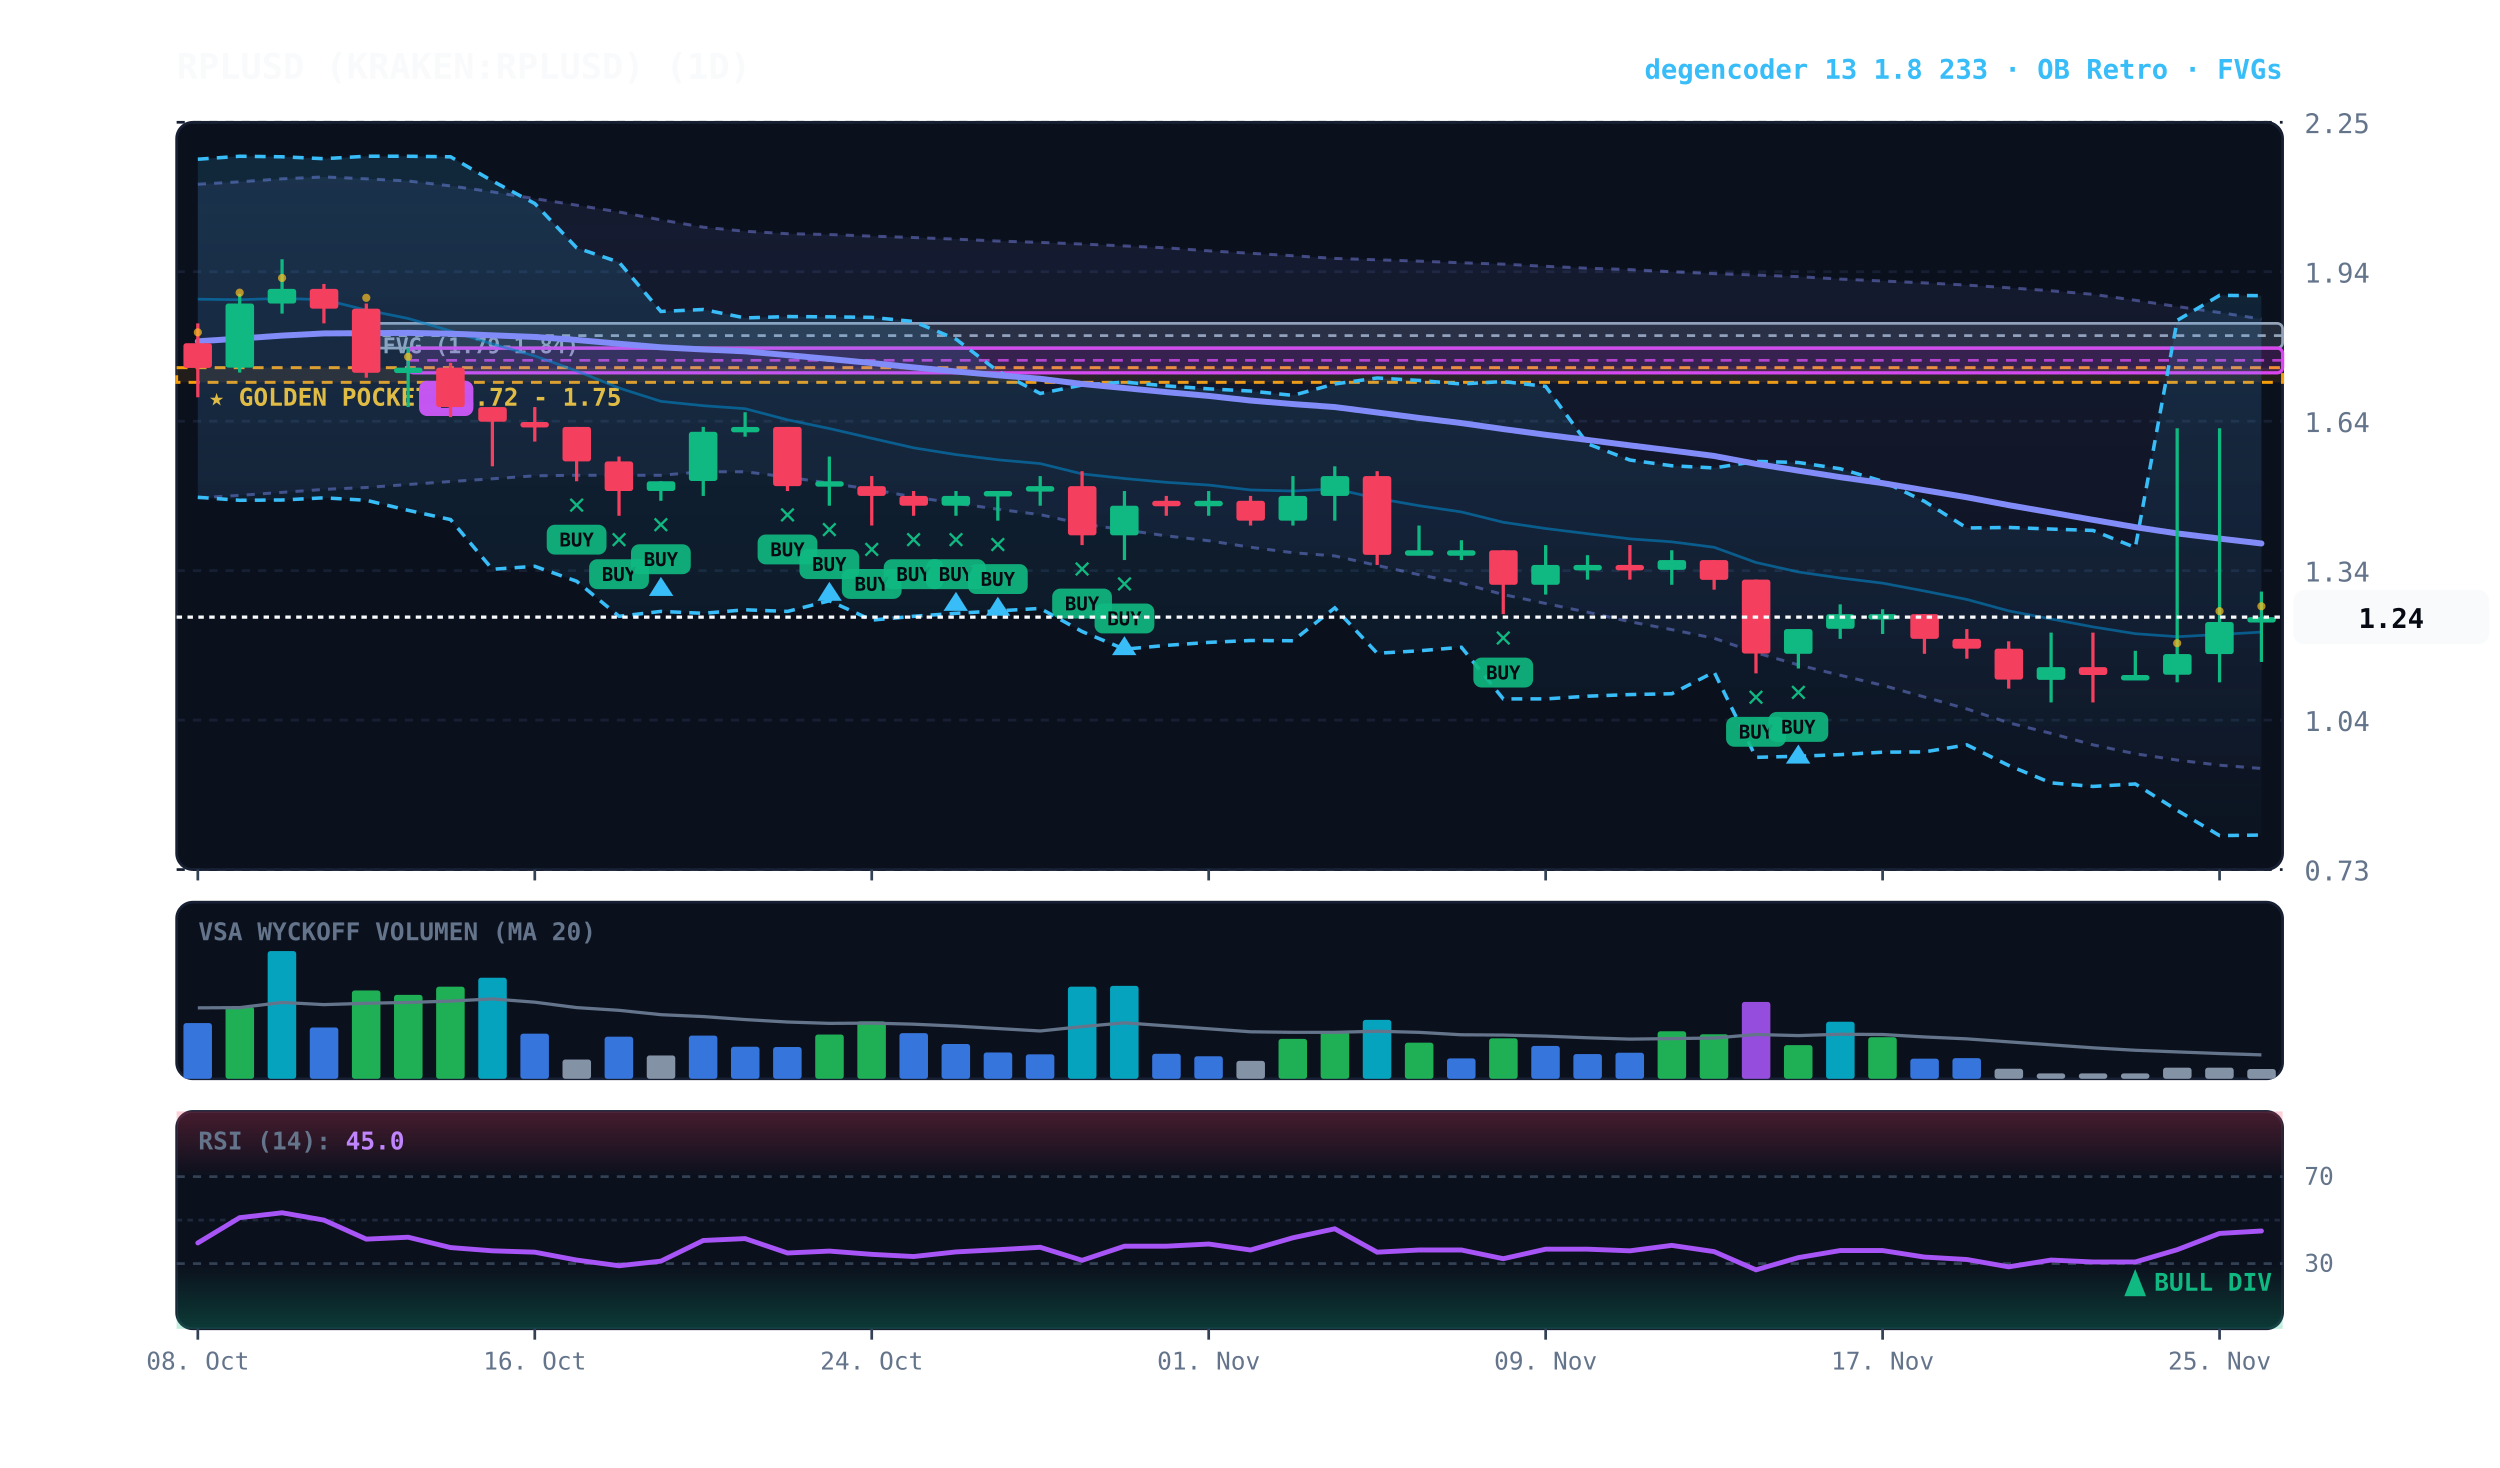
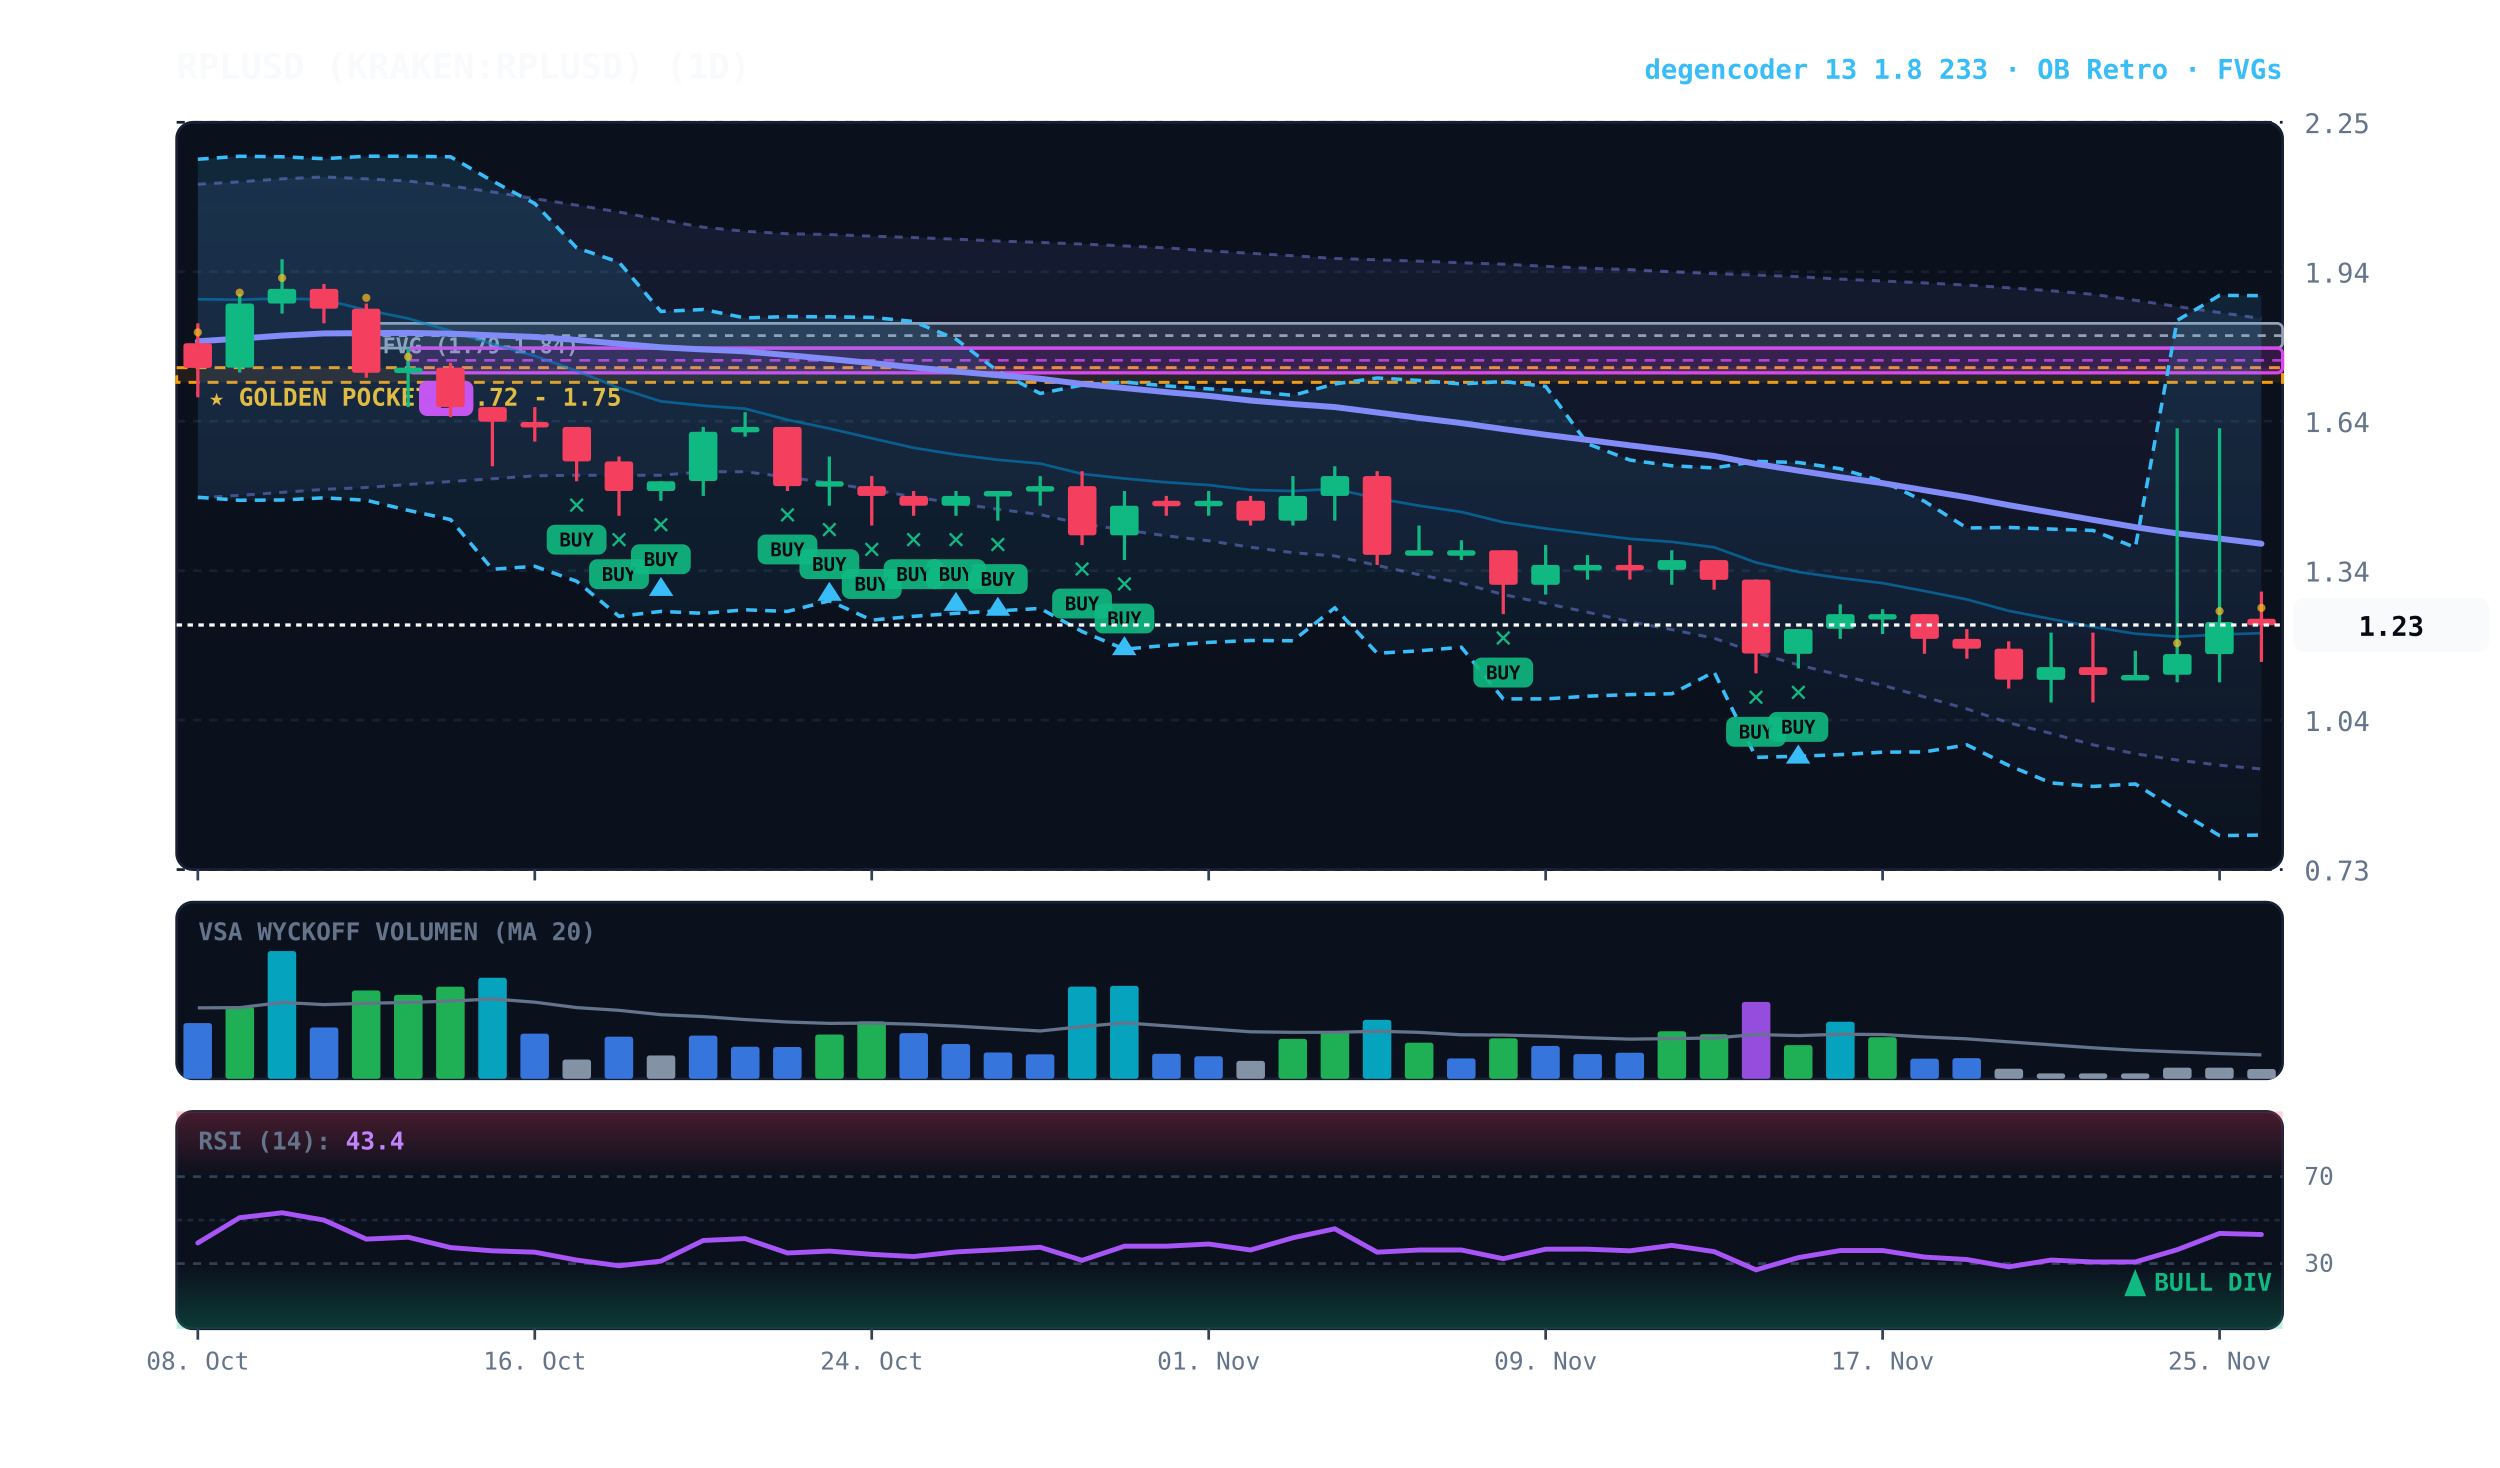
<svg xmlns="http://www.w3.org/2000/svg" viewBox="0 0 920 540" width="100%" height="100%" style="background:#070a13; font-family:'JetBrains Mono', monospace;">
  <defs>
    <linearGradient id="cloud-grad" x1="0%" y1="0%" x2="0%" y2="100%">
      <stop offset="0%" stop-color="#38bdf8" stop-opacity="0.14" />
      <stop offset="100%" stop-color="#38bdf8" stop-opacity="0.02" />
    </linearGradient>
    <linearGradient id="rfe-cloud" x1="0%" y1="0%" x2="0%" y2="100%">
      <stop offset="0%" stop-color="#818cf8" stop-opacity="0.09" />
      <stop offset="100%" stop-color="#818cf8" stop-opacity="0.02" />
    </linearGradient>
    <linearGradient id="rsi-overbought" x1="0%" y1="0%" x2="0%" y2="100%">
      <stop offset="0%" stop-color="#f43f5e" stop-opacity="0.25" />
      <stop offset="100%" stop-color="#f43f5e" stop-opacity="0.0" />
    </linearGradient>
    <linearGradient id="rsi-oversold" x1="0%" y1="0%" x2="0%" y2="100%">
      <stop offset="0%" stop-color="#10b981" stop-opacity="0.0" />
      <stop offset="100%" stop-color="#10b981" stop-opacity="0.25" />
    </linearGradient>
  </defs>
  <rect x="65" y="45" width="775" height="275" fill="#0b101d" rx="6" stroke="#172033" stroke-width="1" />
  <rect x="65" y="332" width="775" height="65" fill="#0b101d" rx="6" stroke="#172033" stroke-width="1" />
  <rect x="65" y="409" width="775" height="80" fill="#0b101d" rx="6" stroke="#172033" stroke-width="1" />
  <line x1="65" y1="320.0" x2="840" y2="320.0" stroke="#172033" stroke-dasharray="3,3" stroke-width="1" />
  <text x="848" y="324.0" fill="#64748b" font-size="10" text-anchor="start">0.73</text>
  <line x1="65" y1="265.0" x2="840" y2="265.0" stroke="#172033" stroke-dasharray="3,3" stroke-width="1" />
  <text x="848" y="269.0" fill="#64748b" font-size="10" text-anchor="start">1.04</text>
  <line x1="65" y1="210.0" x2="840" y2="210.0" stroke="#172033" stroke-dasharray="3,3" stroke-width="1" />
  <text x="848" y="214.0" fill="#64748b" font-size="10" text-anchor="start">1.34</text>
  <line x1="65" y1="155.0" x2="840" y2="155.0" stroke="#172033" stroke-dasharray="3,3" stroke-width="1" />
  <text x="848" y="159.0" fill="#64748b" font-size="10" text-anchor="start">1.64</text>
  <line x1="65" y1="100.0" x2="840" y2="100.0" stroke="#172033" stroke-dasharray="3,3" stroke-width="1" />
  <text x="848" y="104.0" fill="#64748b" font-size="10" text-anchor="start">1.94</text>
  <line x1="65" y1="45.0" x2="840" y2="45.0" stroke="#172033" stroke-dasharray="3,3" stroke-width="1" />
  <text x="848" y="49.0" fill="#64748b" font-size="10" text-anchor="start">2.25</text>
  <rect x="65" y="135.3" width="775" height="5.4" fill="rgba(245, 158, 11, 0.10)" stroke="#f59e0b" stroke-dasharray="4,3" stroke-width="1.1" />
  <text x="77" y="149.3" fill="#fbbf24" font-size="9" font-weight="bold">★ GOLDEN POCKET: 1.72 - 1.75</text>
  <rect x="134.8" y="119.0" width="705.2" height="9.1" fill="rgba(148, 163, 184, 0.18)" stroke="#94a3b8" stroke-width="1" rx="2" />
  <line x1="134.8" y1="123.5" x2="840" y2="123.5" stroke="#94a3b8" stroke-dasharray="3,3" stroke-width="1" />
  <text x="140.8" y="130.0" fill="#94a3b8" font-size="8" font-weight="bold">FVG (1.79-1.84)</text>
  <rect x="150.2" y="128.1" width="689.8" height="9.1" fill="rgba(217, 70, 239, 0.18)" stroke="#d946ef" stroke-width="1.2" rx="2" />
  <line x1="150.2" y1="132.6" x2="840" y2="132.6" stroke="#d946ef" stroke-dasharray="4,3" stroke-width="1.0" opacity="0.8" />
  <rect x="154.2" y="140.1" width="20" height="13" fill="#d946ef" rx="3" />
  <text x="164.2" y="150.1" fill="#070a13" font-size="8" font-weight="bold" text-anchor="middle">B</text>
-   <polygon points="72.8,67.8 88.2,66.9 103.8,65.8 119.2,65.1 134.8,65.8 150.2,66.6 165.8,68.4 181.2,70.6 196.8,73.1 212.2,75.5 227.8,78.0 243.2,80.9 258.8,83.6 274.2,85.1 289.8,86.0 305.2,86.3 320.8,86.9 336.2,87.4 351.8,88.0 367.2,88.7 382.8,89.2 398.2,89.8 413.8,90.5 429.2,91.2 444.8,92.3 460.2,93.2 475.8,94.1 491.2,95.1 506.8,95.6 522.2,96.1 537.8,96.7 553.2,97.2 568.8,98.0 584.2,98.7 599.8,99.2 615.2,100.0 630.8,100.7 646.2,101.2 661.8,101.8 677.2,102.7 692.8,103.4 708.2,104.1 723.8,104.9 739.2,105.9 754.8,107.0 770.2,108.3 785.8,110.5 801.2,112.8 816.8,115.0 832.2,117.4 832.2,282.8 816.8,281.6 801.2,279.7 785.8,277.4 770.2,274.1 754.8,269.9 739.2,266.0 723.8,260.9 708.2,256.5 692.8,252.2 677.2,248.5 661.8,244.7 646.2,240.2 630.8,234.9 615.2,231.7 599.8,228.8 584.2,225.3 568.8,222.1 553.2,218.8 537.8,214.6 522.2,211.5 506.8,208.1 491.2,204.6 475.8,203.4 460.2,201.4 444.8,199.0 429.2,197.2 413.8,195.0 398.2,192.8 382.8,189.4 367.2,187.4 351.8,185.2 336.2,182.9 320.8,180.1 305.2,177.8 289.8,175.6 274.2,173.6 258.8,173.6 243.2,174.9 227.8,174.9 212.2,174.9 196.8,175.1 181.2,176.2 165.8,177.2 150.2,178.3 134.8,179.4 119.2,180.1 103.8,181.2 88.2,182.3 72.8,183.2" fill="url(#rfe-cloud)" />
-   <polyline points="72.8,67.8 88.2,66.9 103.8,65.8 119.2,65.1 134.8,65.8 150.2,66.6 165.8,68.4 181.2,70.6 196.8,73.1 212.2,75.5 227.8,78.0 243.2,80.9 258.8,83.6 274.2,85.1 289.8,86.0 305.2,86.3 320.8,86.9 336.2,87.4 351.8,88.0 367.2,88.7 382.8,89.2 398.2,89.8 413.8,90.5 429.2,91.2 444.8,92.3 460.2,93.2 475.8,94.1 491.2,95.1 506.8,95.6 522.2,96.1 537.8,96.7 553.2,97.2 568.8,98.0 584.2,98.7 599.8,99.2 615.2,100.0 630.8,100.7 646.2,101.2 661.8,101.8 677.2,102.7 692.8,103.4 708.2,104.1 723.8,104.9 739.2,105.9 754.8,107.0 770.2,108.3 785.8,110.5 801.2,112.8 816.8,115.0 832.2,117.4" fill="none" stroke="#818cf8" stroke-width="1.1" stroke-opacity="0.45" stroke-dasharray="3,3" />
-   <polyline points="72.8,183.2 88.2,182.3 103.8,181.2 119.2,180.1 134.8,179.4 150.2,178.3 165.8,177.2 181.2,176.2 196.8,175.1 212.2,174.9 227.8,174.9 243.2,174.9 258.8,173.6 274.2,173.6 289.8,175.6 305.2,177.8 320.8,180.1 336.2,182.9 351.8,185.2 367.2,187.4 382.8,189.4 398.2,192.8 413.8,195.0 429.2,197.2 444.8,199.0 460.2,201.4 475.8,203.4 491.2,204.6 506.8,208.1 522.2,211.5 537.8,214.6 553.2,218.8 568.8,222.1 584.2,225.3 599.8,228.8 615.2,231.7 630.8,234.9 646.2,240.2 661.8,244.7 677.2,248.5 692.8,252.2 708.2,256.5 723.8,260.9 739.2,266.0 754.8,269.9 770.2,274.1 785.8,277.4 801.2,279.7 816.8,281.6 832.2,282.8" fill="none" stroke="#818cf8" stroke-width="1.1" stroke-opacity="0.45" stroke-dasharray="3,3" />
+   <polygon points="72.8,67.8 88.2,66.9 103.8,65.8 119.2,65.1 134.8,65.8 150.2,66.6 165.8,68.4 181.2,70.6 196.8,73.1 212.2,75.5 227.8,78.0 243.2,80.9 258.8,83.6 274.2,85.1 289.8,86.0 305.2,86.3 320.8,86.9 336.2,87.4 351.8,88.0 367.2,88.7 382.8,89.2 398.2,89.8 413.8,90.5 429.2,91.2 444.8,92.3 460.2,93.2 475.8,94.1 491.2,95.1 506.8,95.6 522.2,96.1 537.8,96.7 553.2,97.2 568.8,98.0 584.2,98.7 599.8,99.2 615.2,100.0 630.8,100.7 646.2,101.2 661.8,101.8 677.2,102.7 692.8,103.4 708.2,104.1 723.8,104.9 739.2,105.9 754.8,107.0 770.2,108.3 785.8,110.5 801.2,112.8 816.8,115.0 832.2,117.2 832.2,283.0 816.8,281.6 801.2,279.7 785.8,277.4 770.2,274.1 754.8,269.9 739.2,266.0 723.8,260.9 708.2,256.5 692.8,252.2 677.2,248.5 661.8,244.7 646.2,240.2 630.8,234.9 615.2,231.7 599.8,228.8 584.2,225.3 568.8,222.1 553.2,218.8 537.8,214.6 522.2,211.5 506.8,208.1 491.2,204.6 475.8,203.4 460.2,201.4 444.8,199.0 429.2,197.2 413.8,195.0 398.2,192.8 382.8,189.4 367.2,187.4 351.8,185.2 336.2,182.9 320.8,180.1 305.2,177.8 289.8,175.6 274.2,173.6 258.8,173.6 243.2,174.9 227.8,174.9 212.2,174.9 196.8,175.1 181.2,176.2 165.8,177.2 150.2,178.3 134.8,179.4 119.2,180.1 103.8,181.2 88.2,182.3 72.8,183.2" fill="url(#rfe-cloud)" />
+   <polyline points="72.8,67.8 88.2,66.9 103.8,65.8 119.2,65.1 134.8,65.8 150.2,66.6 165.8,68.4 181.2,70.6 196.8,73.1 212.2,75.5 227.8,78.0 243.2,80.9 258.8,83.6 274.2,85.1 289.8,86.0 305.2,86.3 320.8,86.9 336.2,87.4 351.8,88.0 367.2,88.7 382.8,89.2 398.2,89.8 413.8,90.5 429.2,91.2 444.8,92.3 460.2,93.2 475.8,94.1 491.2,95.1 506.8,95.6 522.2,96.1 537.8,96.7 553.2,97.2 568.8,98.0 584.2,98.7 599.8,99.2 615.2,100.0 630.8,100.7 646.2,101.2 661.8,101.8 677.2,102.7 692.8,103.4 708.2,104.1 723.8,104.9 739.2,105.9 754.8,107.0 770.2,108.3 785.8,110.5 801.2,112.8 816.8,115.0 832.2,117.2" fill="none" stroke="#818cf8" stroke-width="1.1" stroke-opacity="0.45" stroke-dasharray="3,3" />
+   <polyline points="72.8,183.2 88.2,182.3 103.8,181.2 119.2,180.1 134.8,179.4 150.2,178.3 165.8,177.2 181.2,176.2 196.8,175.1 212.2,174.9 227.8,174.9 243.2,174.9 258.8,173.6 274.2,173.6 289.8,175.6 305.2,177.8 320.8,180.1 336.2,182.9 351.8,185.2 367.2,187.4 382.8,189.4 398.2,192.8 413.8,195.0 429.2,197.2 444.8,199.0 460.2,201.4 475.8,203.4 491.2,204.6 506.8,208.1 522.2,211.5 537.8,214.6 553.2,218.8 568.8,222.1 584.2,225.3 599.8,228.8 615.2,231.7 630.8,234.9 646.2,240.2 661.8,244.7 677.2,248.5 692.8,252.2 708.2,256.5 723.8,260.9 739.2,266.0 754.8,269.9 770.2,274.1 785.8,277.4 801.2,279.7 816.8,281.6 832.2,283.0" fill="none" stroke="#818cf8" stroke-width="1.1" stroke-opacity="0.45" stroke-dasharray="3,3" />
  <polygon points="72.8,58.6 88.2,57.5 103.8,57.7 119.2,58.4 134.8,57.5 150.2,57.5 165.8,57.7 181.2,66.6 196.8,74.9 212.2,91.2 227.8,96.5 243.2,114.6 258.8,113.9 274.2,117.0 289.8,116.5 305.2,116.6 320.8,116.8 336.2,118.3 351.8,124.8 367.2,136.6 382.8,144.8 398.2,141.7 413.8,140.6 429.2,142.0 444.8,143.1 460.2,143.9 475.8,145.5 491.2,141.3 506.8,139.1 522.2,140.0 537.8,141.3 553.2,140.4 568.8,142.2 584.2,163.3 599.8,169.3 615.2,171.4 630.8,172.2 646.2,169.8 661.8,170.2 677.2,172.5 692.8,177.1 708.2,184.5 723.8,194.3 739.2,194.1 754.8,194.7 770.2,195.2 785.8,201.5 801.2,117.9 816.8,108.7 832.2,108.8 832.2,307.3 816.8,307.5 801.2,298.2 785.8,288.5 770.2,289.4 754.8,288.1 739.2,281.7 723.8,274.1 708.2,276.7 692.8,276.8 677.2,277.7 661.8,278.3 646.2,278.7 630.8,247.3 615.2,255.3 599.8,255.6 584.2,256.2 568.8,257.2 553.2,257.2 537.8,238.2 522.2,239.5 506.8,240.4 491.2,223.7 475.8,235.8 460.2,235.7 444.8,236.4 429.2,237.5 413.8,238.9 398.2,232.4 382.8,223.9 367.2,224.8 351.8,225.7 336.2,226.8 320.8,228.2 305.2,221.1 289.8,225.0 274.2,224.4 258.8,225.7 243.2,225.0 227.8,226.8 212.2,213.9 196.8,208.4 181.2,209.5 165.8,191.2 150.2,187.8 134.8,184.1 119.2,183.2 103.8,184.0 88.2,184.1 72.8,183.0" fill="url(#cloud-grad)" />
  <polyline points="72.8,58.6 88.2,57.5 103.8,57.7 119.2,58.4 134.8,57.5 150.2,57.5 165.8,57.7 181.2,66.6 196.8,74.9 212.2,91.2 227.8,96.5 243.2,114.6 258.8,113.9 274.2,117.0 289.8,116.5 305.2,116.6 320.8,116.8 336.2,118.3 351.8,124.8 367.2,136.6 382.8,144.8 398.2,141.7 413.8,140.6 429.2,142.0 444.8,143.1 460.2,143.9 475.8,145.5 491.2,141.3 506.8,139.1 522.2,140.0 537.8,141.3 553.2,140.4 568.8,142.2 584.2,163.3 599.8,169.3 615.2,171.4 630.8,172.2 646.2,169.8 661.8,170.2 677.2,172.5 692.8,177.1 708.2,184.5 723.8,194.3 739.2,194.1 754.8,194.7 770.2,195.2 785.8,201.5 801.2,117.9 816.8,108.7 832.2,108.8" fill="none" stroke="#38bdf8" stroke-width="1.3" stroke-dasharray="4,3" />
  <polyline points="72.8,183.0 88.2,184.1 103.8,184.0 119.2,183.2 134.8,184.1 150.2,187.8 165.8,191.2 181.2,209.5 196.8,208.4 212.2,213.9 227.8,226.8 243.2,225.0 258.8,225.7 274.2,224.4 289.8,225.0 305.2,221.1 320.8,228.2 336.2,226.8 351.8,225.7 367.2,224.8 382.8,223.9 398.2,232.4 413.8,238.9 429.2,237.5 444.8,236.4 460.2,235.7 475.8,235.8 491.2,223.7 506.8,240.4 522.2,239.5 537.8,238.2 553.2,257.2 568.8,257.2 584.2,256.2 599.8,255.6 615.2,255.3 630.8,247.3 646.2,278.7 661.8,278.3 677.2,277.7 692.8,276.8 708.2,276.7 723.8,274.1 739.2,281.7 754.8,288.1 770.2,289.4 785.8,288.5 801.2,298.2 816.8,307.5 832.2,307.3" fill="none" stroke="#38bdf8" stroke-width="1.3" stroke-dasharray="4,3" />
-   <polyline points="72.8,110.1 88.2,110.3 103.8,109.8 119.2,110.3 134.8,114.1 150.2,117.2 165.8,121.8 181.2,126.6 196.8,131.0 212.2,136.5 227.8,142.8 243.2,147.7 258.8,149.3 274.2,150.4 289.8,154.5 305.2,157.7 320.8,161.3 336.2,164.8 351.8,167.3 367.2,169.2 382.8,170.6 398.2,174.4 413.8,176.1 429.2,177.5 444.8,178.5 460.2,180.3 475.8,180.7 491.2,179.9 506.8,183.4 522.2,186.1 537.8,188.4 553.2,192.2 568.8,194.5 584.2,196.4 599.8,198.3 615.2,199.4 630.8,201.4 646.2,207.0 661.8,210.5 677.2,212.7 692.8,214.6 708.2,217.5 723.8,220.6 739.2,224.8 754.8,227.8 770.2,230.7 785.8,233.2 801.2,234.3 816.8,233.5 832.2,232.6" fill="none" stroke="#0284c7" stroke-width="1.0" stroke-opacity="0.6" />
-   <polyline points="72.8,125.6 88.2,124.6 103.8,123.5 119.2,122.7 134.8,122.6 150.2,122.5 165.8,122.8 181.2,123.4 196.8,124.0 212.2,125.1 227.8,126.5 243.2,127.8 258.8,128.6 274.2,129.3 289.8,130.7 305.2,132.1 320.8,133.6 336.2,135.2 351.8,136.7 367.2,138.1 382.8,139.4 398.2,141.3 413.8,142.8 429.2,144.3 444.8,145.7 460.2,147.4 475.8,148.7 491.2,149.8 506.8,151.8 522.2,153.8 537.8,155.7 553.2,157.9 568.8,160.0 584.2,161.9 599.8,163.9 615.2,165.8 630.8,167.8 646.2,170.7 661.8,173.2 677.2,175.6 692.8,177.8 708.2,180.4 723.8,183.0 739.2,185.9 754.8,188.6 770.2,191.3 785.8,194.0 801.2,196.3 816.8,198.2 832.2,200.0" fill="none" stroke="#818cf8" stroke-width="2.2" stroke-linecap="round" />
+   <polyline points="72.8,110.1 88.2,110.3 103.8,109.8 119.2,110.3 134.8,114.1 150.2,117.2 165.8,121.8 181.2,126.6 196.8,131.0 212.2,136.5 227.8,142.8 243.2,147.7 258.8,149.3 274.2,150.4 289.8,154.5 305.2,157.7 320.8,161.3 336.2,164.8 351.8,167.3 367.2,169.2 382.8,170.6 398.2,174.4 413.8,176.1 429.2,177.5 444.8,178.5 460.2,180.3 475.8,180.7 491.2,179.9 506.8,183.4 522.2,186.1 537.8,188.4 553.2,192.2 568.8,194.5 584.2,196.4 599.8,198.3 615.2,199.4 630.8,201.4 646.2,207.0 661.8,210.5 677.2,212.7 692.8,214.6 708.2,217.5 723.8,220.6 739.2,224.8 754.8,227.8 770.2,230.7 785.8,233.2 801.2,234.3 816.8,233.5 832.2,233.0" fill="none" stroke="#0284c7" stroke-width="1.0" stroke-opacity="0.6" />
+   <polyline points="72.8,125.6 88.2,124.6 103.8,123.5 119.2,122.7 134.8,122.6 150.2,122.5 165.8,122.8 181.2,123.4 196.8,124.0 212.2,125.1 227.8,126.5 243.2,127.8 258.8,128.6 274.2,129.3 289.8,130.7 305.2,132.1 320.8,133.6 336.2,135.2 351.8,136.7 367.2,138.1 382.8,139.4 398.2,141.3 413.8,142.8 429.2,144.3 444.8,145.7 460.2,147.4 475.8,148.7 491.2,149.8 506.8,151.8 522.2,153.8 537.8,155.7 553.2,157.9 568.8,160.0 584.2,161.9 599.8,163.9 615.2,165.8 630.8,167.8 646.2,170.7 661.8,173.2 677.2,175.6 692.8,177.8 708.2,180.4 723.8,183.0 739.2,185.9 754.8,188.6 770.2,191.3 785.8,194.0 801.2,196.3 816.8,198.2 832.2,200.1" fill="none" stroke="#818cf8" stroke-width="2.2" stroke-linecap="round" />
  <line x1="72.8" y1="119.0" x2="72.8" y2="146.2" stroke="#f43f5e" stroke-width="1.2" />
  <rect x="67.5" y="126.3" width="10.5" height="9.1" fill="#f43f5e" rx="1" />
  <circle cx="72.8" cy="122.3" r="1.5" fill="#fbbf24" opacity="0.7" />
  <line x1="88.2" y1="108.1" x2="88.2" y2="137.1" stroke="#10b981" stroke-width="1.2" />
  <rect x="83.0" y="111.7" width="10.5" height="23.6" fill="#10b981" rx="1" />
  <circle cx="88.2" cy="107.7" r="1.5" fill="#fbbf24" opacity="0.7" />
  <line x1="103.8" y1="95.4" x2="103.8" y2="115.4" stroke="#10b981" stroke-width="1.2" />
  <rect x="98.5" y="106.3" width="10.5" height="5.4" fill="#10b981" rx="1" />
  <circle cx="103.8" cy="102.3" r="1.5" fill="#fbbf24" opacity="0.7" />
  <line x1="119.2" y1="104.5" x2="119.2" y2="119.0" stroke="#f43f5e" stroke-width="1.2" />
  <rect x="114.0" y="106.3" width="10.5" height="7.3" fill="#f43f5e" rx="1" />
  <line x1="134.8" y1="111.7" x2="134.8" y2="139.0" stroke="#f43f5e" stroke-width="1.2" />
  <rect x="129.5" y="113.6" width="10.5" height="23.6" fill="#f43f5e" rx="1" />
  <circle cx="134.8" cy="109.6" r="1.5" fill="#fbbf24" opacity="0.7" />
  <line x1="150.2" y1="128.1" x2="150.2" y2="149.8" stroke="#10b981" stroke-width="1.2" />
  <rect x="145.0" y="135.3" width="10.5" height="2.0" fill="#10b981" rx="1" />
  <circle cx="150.2" cy="131.3" r="1.5" fill="#fbbf24" opacity="0.7" />
  <line x1="165.8" y1="133.5" x2="165.8" y2="153.5" stroke="#f43f5e" stroke-width="1.2" />
  <rect x="160.5" y="135.3" width="10.5" height="14.5" fill="#f43f5e" rx="1" />
  <line x1="181.2" y1="149.8" x2="181.2" y2="171.6" stroke="#f43f5e" stroke-width="1.2" />
  <rect x="176.0" y="149.8" width="10.5" height="5.4" fill="#f43f5e" rx="1" />
  <line x1="196.8" y1="149.8" x2="196.8" y2="162.5" stroke="#f43f5e" stroke-width="1.2" />
  <rect x="191.5" y="155.3" width="10.5" height="2.0" fill="#f43f5e" rx="1" />
  <line x1="212.2" y1="157.1" x2="212.2" y2="177.1" stroke="#f43f5e" stroke-width="1.2" />
  <rect x="207.0" y="157.1" width="10.5" height="12.7" fill="#f43f5e" rx="1" />
  <text x="212.2" y="189.1" fill="#10b981" font-size="11" font-weight="bold" text-anchor="middle">✕</text>
  <rect x="201.2" y="193.1" width="22" height="11" fill="#10b981" rx="3" opacity="0.9" />
  <text x="212.2" y="201.1" fill="#070a13" font-size="7" font-weight="bold" text-anchor="middle">BUY</text>
  <line x1="227.8" y1="168.0" x2="227.8" y2="189.8" stroke="#f43f5e" stroke-width="1.2" />
  <rect x="222.5" y="169.8" width="10.5" height="10.9" fill="#f43f5e" rx="1" />
  <text x="227.8" y="201.8" fill="#10b981" font-size="11" font-weight="bold" text-anchor="middle">✕</text>
  <rect x="216.8" y="205.8" width="22" height="11" fill="#10b981" rx="3" opacity="0.9" />
  <text x="227.8" y="213.8" fill="#070a13" font-size="7" font-weight="bold" text-anchor="middle">BUY</text>
  <line x1="243.2" y1="177.1" x2="243.2" y2="184.3" stroke="#10b981" stroke-width="1.2" />
  <rect x="238.0" y="177.1" width="10.5" height="3.6" fill="#10b981" rx="1" />
  <text x="243.2" y="196.3" fill="#10b981" font-size="11" font-weight="bold" text-anchor="middle">✕</text>
  <rect x="232.2" y="200.3" width="22" height="11" fill="#10b981" rx="3" opacity="0.9" />
  <text x="243.2" y="208.3" fill="#070a13" font-size="7" font-weight="bold" text-anchor="middle">BUY</text>
  <polygon points="243.2,212.3 238.8,219.3 247.8,219.3" fill="#38bdf8" />
  <line x1="258.8" y1="157.1" x2="258.8" y2="182.5" stroke="#10b981" stroke-width="1.2" />
  <rect x="253.5" y="158.9" width="10.5" height="18.1" fill="#10b981" rx="1" />
  <line x1="274.2" y1="151.7" x2="274.2" y2="160.7" stroke="#10b981" stroke-width="1.2" />
  <rect x="269.0" y="157.1" width="10.5" height="2.0" fill="#10b981" rx="1" />
  <line x1="289.8" y1="157.1" x2="289.8" y2="180.7" stroke="#f43f5e" stroke-width="1.2" />
  <rect x="284.5" y="157.1" width="10.5" height="21.8" fill="#f43f5e" rx="1" />
  <text x="289.8" y="192.7" fill="#10b981" font-size="11" font-weight="bold" text-anchor="middle">✕</text>
  <rect x="278.8" y="196.7" width="22" height="11" fill="#10b981" rx="3" opacity="0.9" />
  <text x="289.8" y="204.7" fill="#070a13" font-size="7" font-weight="bold" text-anchor="middle">BUY</text>
  <line x1="305.2" y1="168.0" x2="305.2" y2="186.1" stroke="#10b981" stroke-width="1.2" />
  <rect x="300.0" y="177.1" width="10.5" height="2.0" fill="#10b981" rx="1" />
  <text x="305.2" y="198.1" fill="#10b981" font-size="11" font-weight="bold" text-anchor="middle">✕</text>
  <rect x="294.2" y="202.1" width="22" height="11" fill="#10b981" rx="3" opacity="0.9" />
  <text x="305.2" y="210.1" fill="#070a13" font-size="7" font-weight="bold" text-anchor="middle">BUY</text>
  <polygon points="305.2,214.1 300.8,221.1 309.8,221.1" fill="#38bdf8" />
  <line x1="320.8" y1="175.2" x2="320.8" y2="193.4" stroke="#f43f5e" stroke-width="1.2" />
  <rect x="315.5" y="178.9" width="10.5" height="3.6" fill="#f43f5e" rx="1" />
  <text x="320.8" y="205.4" fill="#10b981" font-size="11" font-weight="bold" text-anchor="middle">✕</text>
  <rect x="309.8" y="209.4" width="22" height="11" fill="#10b981" rx="3" opacity="0.9" />
  <text x="320.8" y="217.4" fill="#070a13" font-size="7" font-weight="bold" text-anchor="middle">BUY</text>
  <line x1="336.2" y1="180.7" x2="336.2" y2="189.8" stroke="#f43f5e" stroke-width="1.2" />
  <rect x="331.0" y="182.5" width="10.5" height="3.6" fill="#f43f5e" rx="1" />
  <text x="336.2" y="201.8" fill="#10b981" font-size="11" font-weight="bold" text-anchor="middle">✕</text>
  <rect x="325.2" y="205.8" width="22" height="11" fill="#10b981" rx="3" opacity="0.9" />
  <text x="336.2" y="213.8" fill="#070a13" font-size="7" font-weight="bold" text-anchor="middle">BUY</text>
  <line x1="351.8" y1="180.7" x2="351.8" y2="189.8" stroke="#10b981" stroke-width="1.2" />
  <rect x="346.5" y="182.5" width="10.5" height="3.6" fill="#10b981" rx="1" />
  <text x="351.8" y="201.8" fill="#10b981" font-size="11" font-weight="bold" text-anchor="middle">✕</text>
  <rect x="340.8" y="205.8" width="22" height="11" fill="#10b981" rx="3" opacity="0.9" />
  <text x="351.8" y="213.8" fill="#070a13" font-size="7" font-weight="bold" text-anchor="middle">BUY</text>
  <polygon points="351.8,217.8 347.2,224.8 356.2,224.8" fill="#38bdf8" />
  <line x1="367.2" y1="180.7" x2="367.2" y2="191.6" stroke="#10b981" stroke-width="1.2" />
  <rect x="362.0" y="180.7" width="10.5" height="2.0" fill="#10b981" rx="1" />
  <text x="367.2" y="203.6" fill="#10b981" font-size="11" font-weight="bold" text-anchor="middle">✕</text>
  <rect x="356.2" y="207.6" width="22" height="11" fill="#10b981" rx="3" opacity="0.9" />
  <text x="367.2" y="215.6" fill="#070a13" font-size="7" font-weight="bold" text-anchor="middle">BUY</text>
  <polygon points="367.2,219.6 362.8,226.6 371.8,226.6" fill="#38bdf8" />
  <line x1="382.8" y1="175.2" x2="382.8" y2="186.1" stroke="#10b981" stroke-width="1.2" />
  <rect x="377.5" y="178.9" width="10.5" height="2.0" fill="#10b981" rx="1" />
  <line x1="398.2" y1="173.4" x2="398.2" y2="200.6" stroke="#f43f5e" stroke-width="1.2" />
  <rect x="393.0" y="178.9" width="10.5" height="18.1" fill="#f43f5e" rx="1" />
  <text x="398.2" y="212.6" fill="#10b981" font-size="11" font-weight="bold" text-anchor="middle">✕</text>
  <rect x="387.2" y="216.6" width="22" height="11" fill="#10b981" rx="3" opacity="0.9" />
  <text x="398.2" y="224.6" fill="#070a13" font-size="7" font-weight="bold" text-anchor="middle">BUY</text>
  <line x1="413.8" y1="180.7" x2="413.8" y2="206.1" stroke="#10b981" stroke-width="1.2" />
  <rect x="408.5" y="186.1" width="10.5" height="10.9" fill="#10b981" rx="1" />
  <text x="413.8" y="218.1" fill="#10b981" font-size="11" font-weight="bold" text-anchor="middle">✕</text>
  <rect x="402.8" y="222.1" width="22" height="11" fill="#10b981" rx="3" opacity="0.9" />
  <text x="413.8" y="230.1" fill="#070a13" font-size="7" font-weight="bold" text-anchor="middle">BUY</text>
  <polygon points="413.8,234.1 409.2,241.1 418.2,241.1" fill="#38bdf8" />
  <line x1="429.2" y1="182.5" x2="429.2" y2="189.8" stroke="#f43f5e" stroke-width="1.2" />
  <rect x="424.0" y="184.3" width="10.5" height="2.0" fill="#f43f5e" rx="1" />
  <line x1="444.8" y1="180.7" x2="444.8" y2="189.8" stroke="#10b981" stroke-width="1.2" />
  <rect x="439.5" y="184.3" width="10.5" height="2.0" fill="#10b981" rx="1" />
  <line x1="460.2" y1="182.5" x2="460.2" y2="193.4" stroke="#f43f5e" stroke-width="1.2" />
  <rect x="455.0" y="184.3" width="10.5" height="7.3" fill="#f43f5e" rx="1" />
  <line x1="475.8" y1="175.2" x2="475.8" y2="193.4" stroke="#10b981" stroke-width="1.2" />
  <rect x="470.5" y="182.5" width="10.5" height="9.1" fill="#10b981" rx="1" />
  <line x1="491.2" y1="171.6" x2="491.2" y2="191.6" stroke="#10b981" stroke-width="1.2" />
  <rect x="486.0" y="175.2" width="10.5" height="7.3" fill="#10b981" rx="1" />
  <line x1="506.8" y1="173.4" x2="506.8" y2="207.9" stroke="#f43f5e" stroke-width="1.2" />
  <rect x="501.5" y="175.2" width="10.5" height="29.0" fill="#f43f5e" rx="1" />
  <line x1="522.2" y1="193.4" x2="522.2" y2="204.3" stroke="#10b981" stroke-width="1.2" />
  <rect x="517.0" y="202.5" width="10.5" height="2.0" fill="#10b981" rx="1" />
  <line x1="537.8" y1="198.8" x2="537.8" y2="206.1" stroke="#10b981" stroke-width="1.2" />
  <rect x="532.5" y="202.5" width="10.5" height="2.0" fill="#10b981" rx="1" />
  <line x1="553.2" y1="202.5" x2="553.2" y2="226.0" stroke="#f43f5e" stroke-width="1.2" />
  <rect x="548.0" y="202.5" width="10.5" height="12.7" fill="#f43f5e" rx="1" />
  <text x="553.2" y="238.0" fill="#10b981" font-size="11" font-weight="bold" text-anchor="middle">✕</text>
  <rect x="542.2" y="242.0" width="22" height="11" fill="#10b981" rx="3" opacity="0.9" />
  <text x="553.2" y="250.0" fill="#070a13" font-size="7" font-weight="bold" text-anchor="middle">BUY</text>
  <line x1="568.8" y1="200.6" x2="568.8" y2="218.8" stroke="#10b981" stroke-width="1.2" />
  <rect x="563.5" y="207.9" width="10.5" height="7.3" fill="#10b981" rx="1" />
  <line x1="584.2" y1="204.3" x2="584.2" y2="213.3" stroke="#10b981" stroke-width="1.2" />
  <rect x="579.0" y="207.9" width="10.5" height="2.0" fill="#10b981" rx="1" />
  <line x1="599.8" y1="200.6" x2="599.8" y2="213.3" stroke="#f43f5e" stroke-width="1.2" />
  <rect x="594.5" y="207.9" width="10.5" height="2.0" fill="#f43f5e" rx="1" />
  <line x1="615.2" y1="202.5" x2="615.2" y2="215.2" stroke="#10b981" stroke-width="1.2" />
  <rect x="610.0" y="206.1" width="10.5" height="3.6" fill="#10b981" rx="1" />
  <line x1="630.8" y1="206.1" x2="630.8" y2="217.0" stroke="#f43f5e" stroke-width="1.2" />
  <rect x="625.5" y="206.1" width="10.5" height="7.3" fill="#f43f5e" rx="1" />
  <line x1="646.2" y1="213.3" x2="646.2" y2="247.8" stroke="#f43f5e" stroke-width="1.2" />
  <rect x="641.0" y="213.3" width="10.5" height="27.2" fill="#f43f5e" rx="1" />
  <text x="646.2" y="259.8" fill="#10b981" font-size="11" font-weight="bold" text-anchor="middle">✕</text>
  <rect x="635.2" y="263.8" width="22" height="11" fill="#10b981" rx="3" opacity="0.9" />
  <text x="646.2" y="271.8" fill="#070a13" font-size="7" font-weight="bold" text-anchor="middle">BUY</text>
  <line x1="661.8" y1="231.5" x2="661.8" y2="246.0" stroke="#10b981" stroke-width="1.2" />
  <rect x="656.5" y="231.5" width="10.5" height="9.1" fill="#10b981" rx="1" />
  <text x="661.8" y="258.0" fill="#10b981" font-size="11" font-weight="bold" text-anchor="middle">✕</text>
  <rect x="650.8" y="262.0" width="22" height="11" fill="#10b981" rx="3" opacity="0.9" />
  <text x="661.8" y="270.0" fill="#070a13" font-size="7" font-weight="bold" text-anchor="middle">BUY</text>
  <polygon points="661.8,274.0 657.2,281.0 666.2,281.0" fill="#38bdf8" />
  <line x1="677.2" y1="222.4" x2="677.2" y2="235.1" stroke="#10b981" stroke-width="1.2" />
  <rect x="672.0" y="226.0" width="10.5" height="5.4" fill="#10b981" rx="1" />
  <line x1="692.8" y1="224.2" x2="692.8" y2="233.3" stroke="#10b981" stroke-width="1.2" />
  <rect x="687.5" y="226.0" width="10.5" height="2.0" fill="#10b981" rx="1" />
  <line x1="708.2" y1="226.0" x2="708.2" y2="240.6" stroke="#f43f5e" stroke-width="1.2" />
  <rect x="703.0" y="226.0" width="10.5" height="9.1" fill="#f43f5e" rx="1" />
  <line x1="723.8" y1="231.5" x2="723.8" y2="242.4" stroke="#f43f5e" stroke-width="1.2" />
  <rect x="718.5" y="235.1" width="10.5" height="3.6" fill="#f43f5e" rx="1" />
  <line x1="739.2" y1="236.0" x2="739.2" y2="253.4" stroke="#f43f5e" stroke-width="1.2" />
  <rect x="734.0" y="238.7" width="10.5" height="11.4" fill="#f43f5e" rx="1" />
  <line x1="754.8" y1="232.8" x2="754.8" y2="258.5" stroke="#10b981" stroke-width="1.2" />
  <rect x="749.5" y="245.5" width="10.5" height="4.7" fill="#10b981" rx="1" />
  <line x1="770.2" y1="232.8" x2="770.2" y2="258.5" stroke="#f43f5e" stroke-width="1.2" />
  <rect x="765.0" y="245.5" width="10.5" height="2.9" fill="#f43f5e" rx="1" />
  <line x1="785.8" y1="239.5" x2="785.8" y2="249.3" stroke="#10b981" stroke-width="1.2" />
  <rect x="780.5" y="248.4" width="10.5" height="2.0" fill="#10b981" rx="1" />
  <line x1="801.2" y1="157.6" x2="801.2" y2="251.1" stroke="#10b981" stroke-width="1.2" />
  <rect x="796.0" y="240.7" width="10.5" height="7.6" fill="#10b981" rx="1" />
  <circle cx="801.2" cy="236.7" r="1.5" fill="#fbbf24" opacity="0.7" />
  <line x1="816.8" y1="157.6" x2="816.8" y2="251.1" stroke="#10b981" stroke-width="1.2" />
  <rect x="811.5" y="228.9" width="10.5" height="11.8" fill="#10b981" rx="1" />
  <circle cx="816.8" cy="224.9" r="1.5" fill="#fbbf24" opacity="0.7" />
-   <line x1="832.2" y1="217.7" x2="832.2" y2="243.6" stroke="#10b981" stroke-width="1.2" />
-   <rect x="827.0" y="227.1" width="10.5" height="2.0" fill="#10b981" rx="1" />
-   <circle cx="832.2" cy="223.1" r="1.5" fill="#fbbf24" opacity="0.7" />
-   <line x1="65" y1="227.1" x2="840" y2="227.1" stroke="#f8fafc" stroke-width="1.2" stroke-dasharray="2,2" />
-   <rect x="844" y="217.1" width="72" height="20" fill="#f8fafc" rx="4" />
-   <text x="880" y="231.1" fill="#070a13" font-size="10" font-weight="bold" text-anchor="middle">1.24</text>
+   <line x1="832.2" y1="217.7" x2="832.2" y2="243.6" stroke="#f43f5e" stroke-width="1.2" />
+   <rect x="827.0" y="227.7" width="10.5" height="2.4" fill="#f43f5e" rx="1" />
+   <circle cx="832.2" cy="223.7" r="1.5" fill="#fbbf24" opacity="0.7" />
+   <line x1="65" y1="230.0" x2="840" y2="230.0" stroke="#f8fafc" stroke-width="1.2" stroke-dasharray="2,2" />
+   <rect x="844" y="220.0" width="72" height="20" fill="#f8fafc" rx="4" />
+   <text x="880" y="234.0" fill="#070a13" font-size="10" font-weight="bold" text-anchor="middle">1.23</text>
  <text x="73" y="346" fill="#64748b" font-size="9" font-weight="bold">VSA WYCKOFF VOLUMEN (MA 20)</text>
  <rect x="67.5" y="376.5" width="10.5" height="20.5" fill="#3b82f6" opacity="0.88" rx="1" />
  <rect x="83.0" y="370.5" width="10.5" height="26.5" fill="#22c55e" opacity="0.88" rx="1" />
  <rect x="98.5" y="350.0" width="10.5" height="47.0" fill="#06b6d4" opacity="0.88" rx="1" />
  <rect x="114.0" y="378.1" width="10.5" height="18.9" fill="#3b82f6" opacity="0.88" rx="1" />
  <rect x="129.5" y="364.5" width="10.5" height="32.5" fill="#22c55e" opacity="0.88" rx="1" />
  <rect x="145.0" y="366.1" width="10.5" height="30.9" fill="#22c55e" opacity="0.88" rx="1" />
  <rect x="160.5" y="363.1" width="10.5" height="33.9" fill="#22c55e" opacity="0.88" rx="1" />
  <rect x="176.0" y="359.8" width="10.5" height="37.2" fill="#06b6d4" opacity="0.88" rx="1" />
  <rect x="191.5" y="380.4" width="10.5" height="16.6" fill="#3b82f6" opacity="0.88" rx="1" />
  <rect x="207.0" y="389.9" width="10.5" height="7.1" fill="#94a3b8" opacity="0.88" rx="1" />
  <rect x="222.5" y="381.5" width="10.5" height="15.5" fill="#3b82f6" opacity="0.88" rx="1" />
  <rect x="238.0" y="388.4" width="10.5" height="8.6" fill="#94a3b8" opacity="0.88" rx="1" />
  <rect x="253.5" y="381.1" width="10.5" height="15.9" fill="#3b82f6" opacity="0.88" rx="1" />
  <rect x="269.0" y="385.2" width="10.5" height="11.8" fill="#3b82f6" opacity="0.88" rx="1" />
  <rect x="284.5" y="385.3" width="10.5" height="11.7" fill="#3b82f6" opacity="0.88" rx="1" />
  <rect x="300.0" y="380.7" width="10.5" height="16.3" fill="#22c55e" opacity="0.88" rx="1" />
  <rect x="315.5" y="375.9" width="10.5" height="21.1" fill="#22c55e" opacity="0.88" rx="1" />
  <rect x="331.0" y="380.2" width="10.5" height="16.8" fill="#3b82f6" opacity="0.88" rx="1" />
  <rect x="346.5" y="384.2" width="10.5" height="12.8" fill="#3b82f6" opacity="0.88" rx="1" />
  <rect x="362.0" y="387.3" width="10.5" height="9.7" fill="#3b82f6" opacity="0.88" rx="1" />
  <rect x="377.5" y="388.0" width="10.5" height="9.0" fill="#3b82f6" opacity="0.88" rx="1" />
  <rect x="393.0" y="363.1" width="10.5" height="33.9" fill="#06b6d4" opacity="0.88" rx="1" />
  <rect x="408.5" y="362.8" width="10.5" height="34.2" fill="#06b6d4" opacity="0.88" rx="1" />
  <rect x="424.0" y="387.8" width="10.5" height="9.2" fill="#3b82f6" opacity="0.88" rx="1" />
  <rect x="439.5" y="388.7" width="10.5" height="8.3" fill="#3b82f6" opacity="0.88" rx="1" />
  <rect x="455.0" y="390.4" width="10.5" height="6.6" fill="#94a3b8" opacity="0.88" rx="1" />
  <rect x="470.5" y="382.3" width="10.5" height="14.7" fill="#22c55e" opacity="0.88" rx="1" />
  <rect x="486.0" y="379.7" width="10.5" height="17.3" fill="#22c55e" opacity="0.88" rx="1" />
  <rect x="501.5" y="375.3" width="10.5" height="21.7" fill="#06b6d4" opacity="0.88" rx="1" />
  <rect x="517.0" y="383.7" width="10.5" height="13.3" fill="#22c55e" opacity="0.88" rx="1" />
  <rect x="532.5" y="389.5" width="10.5" height="7.5" fill="#3b82f6" opacity="0.88" rx="1" />
  <rect x="548.0" y="382.1" width="10.5" height="14.9" fill="#22c55e" opacity="0.88" rx="1" />
  <rect x="563.5" y="384.9" width="10.5" height="12.1" fill="#3b82f6" opacity="0.88" rx="1" />
  <rect x="579.0" y="387.9" width="10.5" height="9.1" fill="#3b82f6" opacity="0.88" rx="1" />
  <rect x="594.5" y="387.4" width="10.5" height="9.6" fill="#3b82f6" opacity="0.88" rx="1" />
  <rect x="610.0" y="379.5" width="10.5" height="17.5" fill="#22c55e" opacity="0.88" rx="1" />
  <rect x="625.5" y="380.6" width="10.5" height="16.4" fill="#22c55e" opacity="0.88" rx="1" />
  <rect x="641.0" y="368.7" width="10.5" height="28.3" fill="#a855f7" opacity="0.88" rx="1" />
  <rect x="656.5" y="384.6" width="10.5" height="12.4" fill="#22c55e" opacity="0.88" rx="1" />
  <rect x="672.0" y="376.0" width="10.5" height="21.0" fill="#06b6d4" opacity="0.88" rx="1" />
  <rect x="687.5" y="381.7" width="10.5" height="15.3" fill="#22c55e" opacity="0.88" rx="1" />
  <rect x="703.0" y="389.6" width="10.5" height="7.4" fill="#3b82f6" opacity="0.88" rx="1" />
  <rect x="718.5" y="389.4" width="10.5" height="7.6" fill="#3b82f6" opacity="0.88" rx="1" />
  <rect x="734.0" y="393.3" width="10.5" height="3.7" fill="#94a3b8" opacity="0.88" rx="1" />
  <rect x="749.5" y="395.0" width="10.5" height="2.0" fill="#94a3b8" opacity="0.88" rx="1" />
  <rect x="765.0" y="395.0" width="10.5" height="2.0" fill="#94a3b8" opacity="0.88" rx="1" />
  <rect x="780.5" y="395.0" width="10.5" height="2.0" fill="#94a3b8" opacity="0.88" rx="1" />
  <rect x="796.0" y="392.9" width="10.5" height="4.1" fill="#94a3b8" opacity="0.88" rx="1" />
  <rect x="811.5" y="392.9" width="10.5" height="4.1" fill="#94a3b8" opacity="0.88" rx="1" />
  <rect x="827.0" y="393.4" width="10.5" height="3.6" fill="#94a3b8" opacity="0.88" rx="1" />
  <polyline points="72.8,370.9 88.2,370.8 103.8,368.9 119.2,369.7 134.8,369.2 150.2,368.9 165.8,368.4 181.2,367.6 196.8,368.8 212.2,370.8 227.8,371.8 243.2,373.4 258.8,374.1 274.2,375.2 289.8,376.1 305.2,376.6 320.8,376.5 336.2,376.9 351.8,377.6 367.2,378.5 382.8,379.4 398.2,377.8 413.8,376.4 429.2,377.5 444.8,378.6 460.2,379.7 475.8,379.9 491.2,379.9 506.8,379.5 522.2,379.9 537.8,380.8 553.2,380.9 568.8,381.3 584.2,381.9 599.8,382.4 615.2,382.2 630.8,382.0 646.2,380.7 661.8,381.1 677.2,380.6 692.8,380.7 708.2,381.6 723.8,382.3 739.2,383.4 754.8,384.5 770.2,385.6 785.8,386.5 801.2,387.1 816.8,387.7 832.2,388.2" fill="none" stroke="#64748b" stroke-width="1.2" />
  <rect x="65" y="409" width="775" height="24.0" fill="url(#rsi-overbought)" />
  <rect x="65" y="465.0" width="775" height="24.0" fill="url(#rsi-oversold)" />
  <line x1="65" y1="433.0" x2="840" y2="433.0" stroke="#334155" stroke-dasharray="3,3" stroke-width="1" />
  <text x="848" y="436.0" fill="#64748b" font-size="9">70</text>
  <line x1="65" y1="449.0" x2="840" y2="449.0" stroke="#1e293b" stroke-dasharray="2,2" stroke-width="1" />
  <line x1="65" y1="465.0" x2="840" y2="465.0" stroke="#334155" stroke-dasharray="3,3" stroke-width="1" />
  <text x="848" y="468.0" fill="#64748b" font-size="9">30</text>
-   <polyline points="72.8,457.4 88.2,448.1 103.8,446.3 119.2,449.0 134.8,456.0 150.2,455.3 165.8,459.1 181.2,460.3 196.8,460.8 212.2,463.7 227.8,465.8 243.2,464.1 258.8,456.5 274.2,455.8 289.8,461.1 305.2,460.4 320.8,461.6 336.2,462.4 351.8,460.7 367.2,459.9 382.8,459.0 398.2,463.8 413.8,458.6 429.2,458.6 444.8,457.8 460.2,460.0 475.8,455.5 491.2,452.2 506.8,460.8 522.2,460.0 537.8,460.0 553.2,463.2 568.8,459.7 584.2,459.7 599.8,460.3 615.2,458.3 630.8,460.6 646.2,467.3 661.8,462.8 677.2,460.2 692.8,460.2 708.2,462.6 723.8,463.5 739.2,466.2 754.8,463.7 770.2,464.4 785.8,464.4 801.2,459.9 816.8,453.9 832.2,453.0" fill="none" stroke="#a855f7" stroke-width="1.8" stroke-linecap="round" />
+   <polyline points="72.8,457.4 88.2,448.1 103.8,446.3 119.2,449.0 134.8,456.0 150.2,455.3 165.8,459.1 181.2,460.3 196.8,460.8 212.2,463.7 227.8,465.8 243.2,464.1 258.8,456.5 274.2,455.8 289.8,461.1 305.2,460.4 320.8,461.6 336.2,462.4 351.8,460.7 367.2,459.9 382.8,459.0 398.2,463.8 413.8,458.6 429.2,458.6 444.8,457.8 460.2,460.0 475.8,455.5 491.2,452.2 506.8,460.8 522.2,460.0 537.8,460.0 553.2,463.2 568.8,459.7 584.2,459.7 599.8,460.3 615.2,458.3 630.8,460.6 646.2,467.3 661.8,462.8 677.2,460.2 692.8,460.2 708.2,462.6 723.8,463.5 739.2,466.2 754.8,463.7 770.2,464.4 785.8,464.4 801.2,459.9 816.8,453.9 832.2,454.3" fill="none" stroke="#a855f7" stroke-width="1.8" stroke-linecap="round" />
  <g transform="translate(785.75, 477)">
    <path d="M 0 -10 L 4 0 L -4 0 Z" fill="#10b981" />
    <text x="7" y="-2" fill="#10b981" font-size="9" font-weight="bold">BULL DIV</text>
  </g>
-   <text x="73" y="423" fill="#64748b" font-size="9" font-weight="bold">RSI (14): <tspan fill="#c084fc">45.0</tspan>
+   <text x="73" y="423" fill="#64748b" font-size="9" font-weight="bold">RSI (14): <tspan fill="#c084fc">43.4</tspan>
  </text>
  <line x1="72.8" y1="320" x2="72.8" y2="324" stroke="#334155" stroke-width="1" />
  <line x1="72.8" y1="489" x2="72.8" y2="493" stroke="#334155" stroke-width="1" />
  <text x="72.8" y="504" fill="#64748b" font-size="9" text-anchor="middle">08. Oct</text>
  <line x1="196.8" y1="320" x2="196.8" y2="324" stroke="#334155" stroke-width="1" />
  <line x1="196.8" y1="489" x2="196.8" y2="493" stroke="#334155" stroke-width="1" />
  <text x="196.8" y="504" fill="#64748b" font-size="9" text-anchor="middle">16. Oct</text>
  <line x1="320.8" y1="320" x2="320.8" y2="324" stroke="#334155" stroke-width="1" />
  <line x1="320.8" y1="489" x2="320.8" y2="493" stroke="#334155" stroke-width="1" />
  <text x="320.8" y="504" fill="#64748b" font-size="9" text-anchor="middle">24. Oct</text>
  <line x1="444.8" y1="320" x2="444.8" y2="324" stroke="#334155" stroke-width="1" />
  <line x1="444.8" y1="489" x2="444.8" y2="493" stroke="#334155" stroke-width="1" />
  <text x="444.8" y="504" fill="#64748b" font-size="9" text-anchor="middle">01. Nov</text>
  <line x1="568.8" y1="320" x2="568.8" y2="324" stroke="#334155" stroke-width="1" />
  <line x1="568.8" y1="489" x2="568.8" y2="493" stroke="#334155" stroke-width="1" />
  <text x="568.8" y="504" fill="#64748b" font-size="9" text-anchor="middle">09. Nov</text>
  <line x1="692.8" y1="320" x2="692.8" y2="324" stroke="#334155" stroke-width="1" />
  <line x1="692.8" y1="489" x2="692.8" y2="493" stroke="#334155" stroke-width="1" />
  <text x="692.8" y="504" fill="#64748b" font-size="9" text-anchor="middle">17. Nov</text>
  <line x1="816.8" y1="320" x2="816.8" y2="324" stroke="#334155" stroke-width="1" />
  <line x1="816.8" y1="489" x2="816.8" y2="493" stroke="#334155" stroke-width="1" />
  <text x="816.8" y="504" fill="#64748b" font-size="9" text-anchor="middle">25. Nov</text>
  <text x="65" y="29" fill="#f8fafc" font-size="13" font-weight="bold">RPLUSD (KRAKEN:RPLUSD) (1D)</text>
  <text x="840" y="29" fill="#38bdf8" font-size="10" font-weight="bold" text-anchor="end">degencoder 13 1.8 233 · OB Retro · FVGs</text>
</svg>
